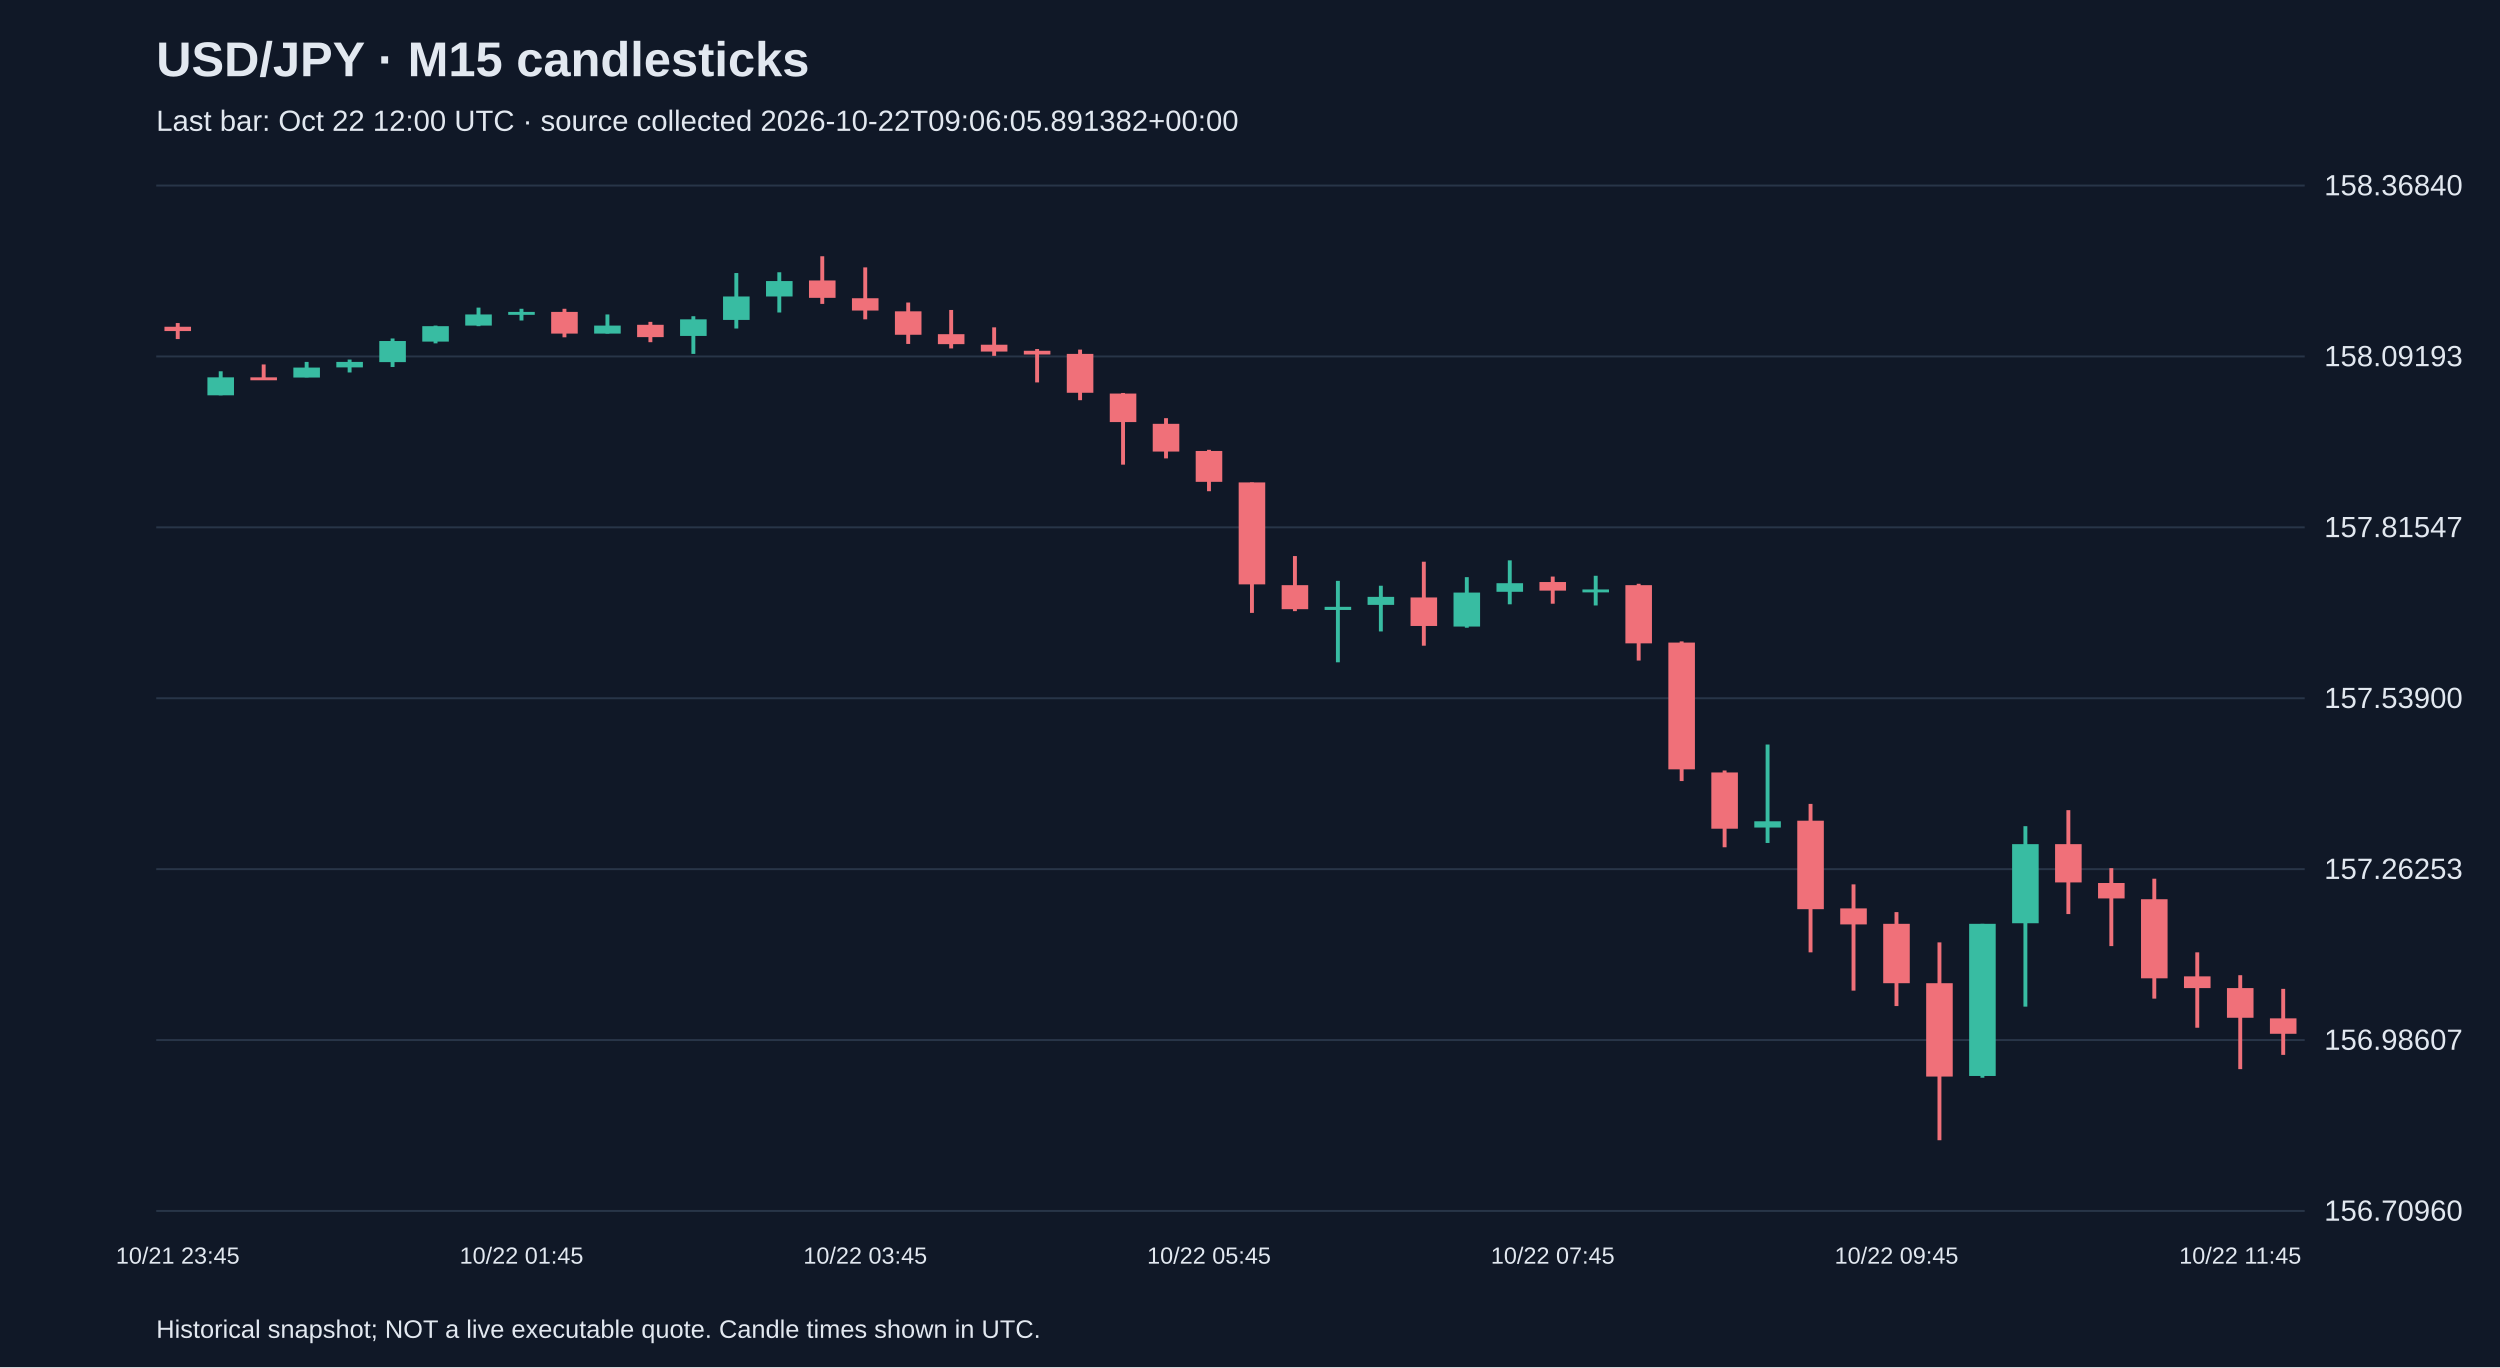
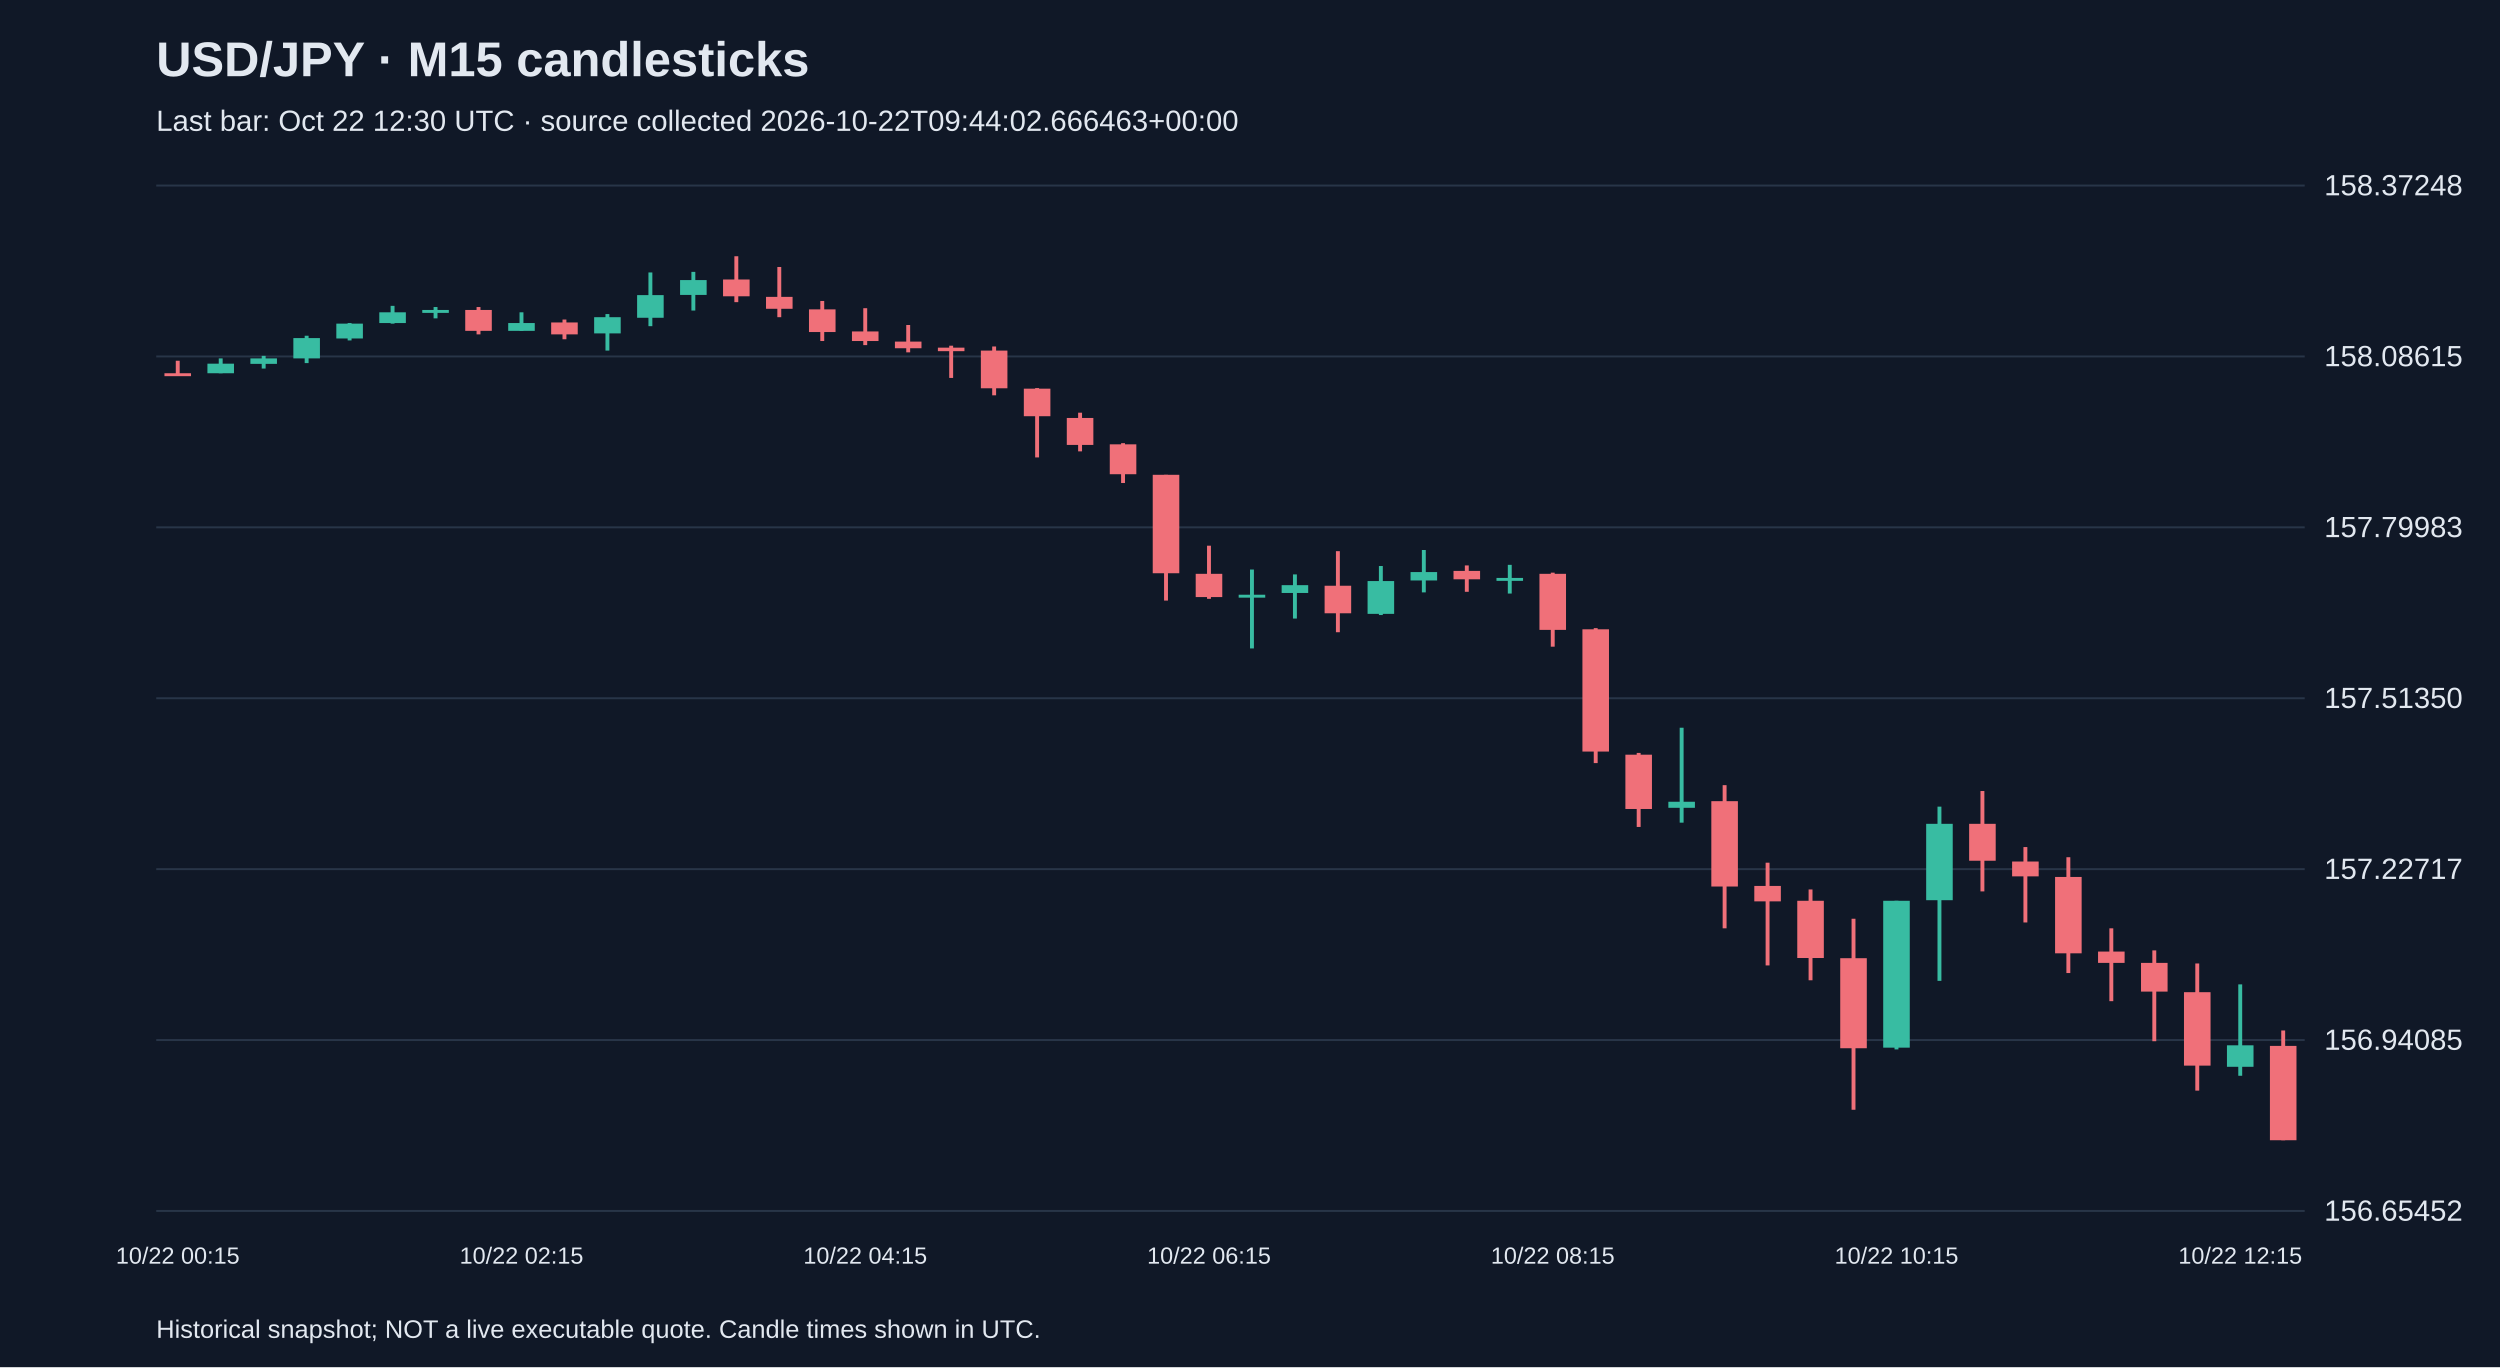
<svg xmlns="http://www.w3.org/2000/svg" viewBox="0 0 1280 700">
  <rect width="100%" height="100%" fill="#101827" />
  <style>text{font-family:Arial,sans-serif;fill:#e2e8f0}</style>
  <text x="80" y="39" font-size="25" font-weight="bold">USD/JPY · M15 candlesticks</text>
-   <text x="80" y="67" font-size="15" fill="#a6b1c5">Last bar: Oct 22 12:00 UTC · source collected 2026-10-22T09:06:05.891382+00:00</text>
+   <text x="80" y="67" font-size="15" fill="#a6b1c5">Last bar: Oct 22 12:30 UTC · source collected 2026-10-22T09:44:02.666463+00:00</text>
  <line x1="80" y1="620.0" x2="1180" y2="620.0" stroke="#283548" />
-   <text x="1190" y="625.0" font-size="15">156.70960</text>
+   <text x="1190" y="625.0" font-size="15">156.65452</text>
  <line x1="80" y1="532.5" x2="1180" y2="532.5" stroke="#283548" />
-   <text x="1190" y="537.5" font-size="15">156.98607</text>
+   <text x="1190" y="537.5" font-size="15">156.94085</text>
  <line x1="80" y1="445.0" x2="1180" y2="445.0" stroke="#283548" />
-   <text x="1190" y="450.0" font-size="15">157.26253</text>
+   <text x="1190" y="450.0" font-size="15">157.22717</text>
  <line x1="80" y1="357.5" x2="1180" y2="357.5" stroke="#283548" />
-   <text x="1190" y="362.5" font-size="15">157.53900</text>
+   <text x="1190" y="362.5" font-size="15">157.51350</text>
  <line x1="80" y1="270.0" x2="1180" y2="270.0" stroke="#283548" />
-   <text x="1190" y="275.0" font-size="15">157.81547</text>
+   <text x="1190" y="275.0" font-size="15">157.79983</text>
  <line x1="80" y1="182.5" x2="1180" y2="182.5" stroke="#283548" />
-   <text x="1190" y="187.5" font-size="15">158.09193</text>
+   <text x="1190" y="187.5" font-size="15">158.08615</text>
  <line x1="80" y1="95.0" x2="1180" y2="95.0" stroke="#283548" />
-   <text x="1190" y="100.0" font-size="15">158.36840</text>
-   <line x1="91.0" y1="165.4" x2="91.0" y2="173.6" stroke="#f07079" stroke-width="2" />
-   <rect x="84.2" y="167.3" width="13.6" height="2.2" fill="#f07079" />
-   <text x="91.0" y="647" text-anchor="middle" font-size="12">10/21 23:45</text>
-   <line x1="113.0" y1="190.1" x2="113.0" y2="202.4" stroke="#38bca2" stroke-width="2" />
-   <rect x="106.2" y="193.2" width="13.6" height="9.2" fill="#38bca2" />
-   <line x1="135.0" y1="186.6" x2="135.0" y2="194.5" stroke="#f07079" stroke-width="2" />
-   <rect x="128.2" y="193.2" width="13.6" height="1.5" fill="#f07079" />
-   <line x1="157.0" y1="185.3" x2="157.0" y2="193.2" stroke="#38bca2" stroke-width="2" />
-   <rect x="150.2" y="188.2" width="13.6" height="5.1" fill="#38bca2" />
-   <line x1="179.0" y1="184.1" x2="179.0" y2="190.7" stroke="#38bca2" stroke-width="2" />
-   <rect x="172.2" y="185.3" width="13.6" height="2.8" fill="#38bca2" />
-   <line x1="201.0" y1="173.3" x2="201.0" y2="187.9" stroke="#38bca2" stroke-width="2" />
-   <rect x="194.2" y="174.6" width="13.6" height="10.8" fill="#38bca2" />
-   <line x1="223.0" y1="166.7" x2="223.0" y2="175.8" stroke="#38bca2" stroke-width="2" />
-   <rect x="216.2" y="167.0" width="13.6" height="7.9" fill="#38bca2" />
-   <line x1="245.0" y1="157.5" x2="245.0" y2="167.0" stroke="#38bca2" stroke-width="2" />
-   <rect x="238.2" y="161.0" width="13.6" height="5.7" fill="#38bca2" />
-   <line x1="267.0" y1="158.1" x2="267.0" y2="164.1" stroke="#38bca2" stroke-width="2" />
-   <rect x="260.2" y="159.7" width="13.6" height="1.5" fill="#38bca2" />
-   <text x="267.0" y="647" text-anchor="middle" font-size="12">10/22 01:45</text>
-   <line x1="289.0" y1="158.1" x2="289.0" y2="172.7" stroke="#f07079" stroke-width="2" />
-   <rect x="282.2" y="159.7" width="13.6" height="11.1" fill="#f07079" />
-   <line x1="311.0" y1="161.0" x2="311.0" y2="170.8" stroke="#38bca2" stroke-width="2" />
-   <rect x="304.2" y="166.7" width="13.6" height="4.1" fill="#38bca2" />
-   <line x1="333.0" y1="164.8" x2="333.0" y2="175.2" stroke="#f07079" stroke-width="2" />
-   <rect x="326.2" y="166.3" width="13.6" height="6.3" fill="#f07079" />
-   <line x1="355.0" y1="161.9" x2="355.0" y2="181.2" stroke="#38bca2" stroke-width="2" />
-   <rect x="348.2" y="163.5" width="13.6" height="8.5" fill="#38bca2" />
-   <line x1="377.0" y1="139.8" x2="377.0" y2="168.2" stroke="#38bca2" stroke-width="2" />
-   <rect x="370.2" y="151.8" width="13.6" height="12.0" fill="#38bca2" />
-   <line x1="399.0" y1="139.4" x2="399.0" y2="160.0" stroke="#38bca2" stroke-width="2" />
-   <rect x="392.2" y="143.9" width="13.6" height="7.9" fill="#38bca2" />
-   <line x1="421.0" y1="131.2" x2="421.0" y2="155.6" stroke="#f07079" stroke-width="2" />
-   <rect x="414.2" y="143.6" width="13.6" height="8.9" fill="#f07079" />
-   <line x1="443.0" y1="136.9" x2="443.0" y2="163.5" stroke="#f07079" stroke-width="2" />
-   <rect x="436.2" y="152.7" width="13.6" height="6.3" fill="#f07079" />
-   <text x="443.0" y="647" text-anchor="middle" font-size="12">10/22 03:45</text>
-   <line x1="465.0" y1="154.9" x2="465.0" y2="176.1" stroke="#f07079" stroke-width="2" />
-   <rect x="458.2" y="159.4" width="13.6" height="12.0" fill="#f07079" />
-   <line x1="487.0" y1="158.7" x2="487.0" y2="178.4" stroke="#f07079" stroke-width="2" />
-   <rect x="480.2" y="171.1" width="13.6" height="5.1" fill="#f07079" />
-   <line x1="509.0" y1="167.6" x2="509.0" y2="182.2" stroke="#f07079" stroke-width="2" />
-   <rect x="502.2" y="176.5" width="13.6" height="3.5" fill="#f07079" />
-   <line x1="531.0" y1="178.7" x2="531.0" y2="195.8" stroke="#f07079" stroke-width="2" />
-   <rect x="524.2" y="179.6" width="13.6" height="1.9" fill="#f07079" />
-   <line x1="553.0" y1="179.0" x2="553.0" y2="204.9" stroke="#f07079" stroke-width="2" />
-   <rect x="546.2" y="181.2" width="13.6" height="19.9" fill="#f07079" />
-   <line x1="575.0" y1="201.2" x2="575.0" y2="237.9" stroke="#f07079" stroke-width="2" />
-   <rect x="568.2" y="201.5" width="13.6" height="14.6" fill="#f07079" />
-   <line x1="597.0" y1="214.1" x2="597.0" y2="234.7" stroke="#f07079" stroke-width="2" />
-   <rect x="590.2" y="217.0" width="13.6" height="14.2" fill="#f07079" />
-   <line x1="619.0" y1="230.3" x2="619.0" y2="251.5" stroke="#f07079" stroke-width="2" />
-   <rect x="612.2" y="230.9" width="13.6" height="15.8" fill="#f07079" />
-   <text x="619.0" y="647" text-anchor="middle" font-size="12">10/22 05:45</text>
-   <line x1="641.0" y1="247.0" x2="641.0" y2="313.8" stroke="#f07079" stroke-width="2" />
-   <rect x="634.2" y="247.0" width="13.6" height="52.2" fill="#f07079" />
-   <line x1="663.0" y1="284.7" x2="663.0" y2="312.9" stroke="#f07079" stroke-width="2" />
-   <rect x="656.2" y="299.6" width="13.6" height="12.3" fill="#f07079" />
-   <line x1="685.0" y1="297.4" x2="685.0" y2="339.1" stroke="#38bca2" stroke-width="2" />
-   <rect x="678.2" y="310.7" width="13.6" height="1.6" fill="#38bca2" />
-   <line x1="707.0" y1="299.9" x2="707.0" y2="323.3" stroke="#38bca2" stroke-width="2" />
-   <rect x="700.2" y="305.6" width="13.6" height="4.1" fill="#38bca2" />
-   <line x1="729.0" y1="287.6" x2="729.0" y2="330.6" stroke="#f07079" stroke-width="2" />
-   <rect x="722.2" y="305.9" width="13.6" height="14.6" fill="#f07079" />
-   <line x1="751.0" y1="295.5" x2="751.0" y2="321.4" stroke="#38bca2" stroke-width="2" />
-   <rect x="744.2" y="303.4" width="13.6" height="17.4" fill="#38bca2" />
-   <line x1="773.0" y1="286.9" x2="773.0" y2="309.4" stroke="#38bca2" stroke-width="2" />
-   <rect x="766.2" y="298.6" width="13.6" height="4.4" fill="#38bca2" />
-   <line x1="795.0" y1="295.2" x2="795.0" y2="309.1" stroke="#f07079" stroke-width="2" />
-   <rect x="788.2" y="298.0" width="13.6" height="4.4" fill="#f07079" />
-   <text x="795.0" y="647" text-anchor="middle" font-size="12">10/22 07:45</text>
-   <line x1="817.0" y1="294.8" x2="817.0" y2="310.0" stroke="#38bca2" stroke-width="2" />
-   <rect x="810.2" y="301.8" width="13.6" height="1.5" fill="#38bca2" />
-   <line x1="839.0" y1="298.9" x2="839.0" y2="338.2" stroke="#f07079" stroke-width="2" />
-   <rect x="832.2" y="299.6" width="13.6" height="29.8" fill="#f07079" />
-   <line x1="861.0" y1="328.4" x2="861.0" y2="399.9" stroke="#f07079" stroke-width="2" />
-   <rect x="854.2" y="329.0" width="13.6" height="64.9" fill="#f07079" />
-   <line x1="883.0" y1="394.5" x2="883.0" y2="433.8" stroke="#f07079" stroke-width="2" />
-   <rect x="876.2" y="395.5" width="13.6" height="28.8" fill="#f07079" />
-   <line x1="905.0" y1="381.2" x2="905.0" y2="431.6" stroke="#38bca2" stroke-width="2" />
-   <rect x="898.2" y="420.5" width="13.6" height="3.2" fill="#38bca2" />
-   <line x1="927.0" y1="411.6" x2="927.0" y2="487.6" stroke="#f07079" stroke-width="2" />
-   <rect x="920.2" y="420.2" width="13.6" height="45.3" fill="#f07079" />
-   <line x1="949.0" y1="452.8" x2="949.0" y2="507.2" stroke="#f07079" stroke-width="2" />
-   <rect x="942.2" y="465.1" width="13.6" height="8.2" fill="#f07079" />
-   <line x1="971.0" y1="467.0" x2="971.0" y2="515.1" stroke="#f07079" stroke-width="2" />
-   <rect x="964.2" y="473.0" width="13.6" height="30.4" fill="#f07079" />
-   <text x="971.0" y="647" text-anchor="middle" font-size="12">10/22 09:45</text>
-   <line x1="993.0" y1="482.5" x2="993.0" y2="583.8" stroke="#f07079" stroke-width="2" />
-   <rect x="986.2" y="503.4" width="13.6" height="47.8" fill="#f07079" />
-   <line x1="1015.0" y1="473.0" x2="1015.0" y2="551.8" stroke="#38bca2" stroke-width="2" />
-   <rect x="1008.2" y="473.0" width="13.6" height="77.9" fill="#38bca2" />
-   <line x1="1037.0" y1="423.0" x2="1037.0" y2="515.4" stroke="#38bca2" stroke-width="2" />
-   <rect x="1030.2" y="432.2" width="13.6" height="40.5" fill="#38bca2" />
-   <line x1="1059.0" y1="414.8" x2="1059.0" y2="468.0" stroke="#f07079" stroke-width="2" />
-   <rect x="1052.2" y="432.2" width="13.6" height="19.6" fill="#f07079" />
-   <line x1="1081.0" y1="444.5" x2="1081.0" y2="484.4" stroke="#f07079" stroke-width="2" />
-   <rect x="1074.2" y="452.1" width="13.6" height="7.9" fill="#f07079" />
-   <line x1="1103.0" y1="449.9" x2="1103.0" y2="511.3" stroke="#f07079" stroke-width="2" />
-   <rect x="1096.2" y="460.4" width="13.6" height="40.5" fill="#f07079" />
-   <line x1="1125.0" y1="487.6" x2="1125.0" y2="526.2" stroke="#f07079" stroke-width="2" />
-   <rect x="1118.2" y="499.9" width="13.6" height="6.0" fill="#f07079" />
-   <line x1="1147.0" y1="499.3" x2="1147.0" y2="547.4" stroke="#f07079" stroke-width="2" />
-   <rect x="1140.2" y="505.9" width="13.6" height="15.2" fill="#f07079" />
-   <text x="1147.0" y="647" text-anchor="middle" font-size="12">10/22 11:45</text>
-   <line x1="1169.0" y1="506.3" x2="1169.0" y2="540.1" stroke="#f07079" stroke-width="2" />
-   <rect x="1162.2" y="521.4" width="13.6" height="7.9" fill="#f07079" />
+   <text x="1190" y="100.0" font-size="15">158.37248</text>
+   <line x1="91.0" y1="184.7" x2="91.0" y2="192.3" stroke="#f07079" stroke-width="2" />
+   <rect x="84.2" y="191.1" width="13.6" height="1.5" fill="#f07079" />
+   <text x="91.0" y="647" text-anchor="middle" font-size="12">10/22 00:15</text>
+   <line x1="113.0" y1="183.5" x2="113.0" y2="191.1" stroke="#38bca2" stroke-width="2" />
+   <rect x="106.2" y="186.2" width="13.6" height="4.9" fill="#38bca2" />
+   <line x1="135.0" y1="182.2" x2="135.0" y2="188.7" stroke="#38bca2" stroke-width="2" />
+   <rect x="128.2" y="183.5" width="13.6" height="2.8" fill="#38bca2" />
+   <line x1="157.0" y1="171.9" x2="157.0" y2="185.9" stroke="#38bca2" stroke-width="2" />
+   <rect x="150.2" y="173.1" width="13.6" height="10.4" fill="#38bca2" />
+   <line x1="179.0" y1="165.4" x2="179.0" y2="174.3" stroke="#38bca2" stroke-width="2" />
+   <rect x="172.2" y="165.7" width="13.6" height="7.6" fill="#38bca2" />
+   <line x1="201.0" y1="156.6" x2="201.0" y2="165.7" stroke="#38bca2" stroke-width="2" />
+   <rect x="194.2" y="159.9" width="13.6" height="5.5" fill="#38bca2" />
+   <line x1="223.0" y1="157.2" x2="223.0" y2="163.0" stroke="#38bca2" stroke-width="2" />
+   <rect x="216.2" y="158.7" width="13.6" height="1.5" fill="#38bca2" />
+   <line x1="245.0" y1="157.2" x2="245.0" y2="171.2" stroke="#f07079" stroke-width="2" />
+   <rect x="238.2" y="158.7" width="13.6" height="10.7" fill="#f07079" />
+   <line x1="267.0" y1="159.9" x2="267.0" y2="169.4" stroke="#38bca2" stroke-width="2" />
+   <rect x="260.2" y="165.4" width="13.6" height="4.0" fill="#38bca2" />
+   <text x="267.0" y="647" text-anchor="middle" font-size="12">10/22 02:15</text>
+   <line x1="289.0" y1="163.6" x2="289.0" y2="173.7" stroke="#f07079" stroke-width="2" />
+   <rect x="282.2" y="165.1" width="13.6" height="6.1" fill="#f07079" />
+   <line x1="311.0" y1="160.8" x2="311.0" y2="179.5" stroke="#38bca2" stroke-width="2" />
+   <rect x="304.2" y="162.4" width="13.6" height="8.3" fill="#38bca2" />
+   <line x1="333.0" y1="139.5" x2="333.0" y2="167.0" stroke="#38bca2" stroke-width="2" />
+   <rect x="326.2" y="151.1" width="13.6" height="11.6" fill="#38bca2" />
+   <line x1="355.0" y1="139.2" x2="355.0" y2="159.0" stroke="#38bca2" stroke-width="2" />
+   <rect x="348.2" y="143.4" width="13.6" height="7.6" fill="#38bca2" />
+   <line x1="377.0" y1="131.2" x2="377.0" y2="154.7" stroke="#f07079" stroke-width="2" />
+   <rect x="370.2" y="143.1" width="13.6" height="8.6" fill="#f07079" />
+   <line x1="399.0" y1="136.7" x2="399.0" y2="162.4" stroke="#f07079" stroke-width="2" />
+   <rect x="392.2" y="152.0" width="13.6" height="6.1" fill="#f07079" />
+   <line x1="421.0" y1="154.1" x2="421.0" y2="174.6" stroke="#f07079" stroke-width="2" />
+   <rect x="414.2" y="158.4" width="13.6" height="11.6" fill="#f07079" />
+   <line x1="443.0" y1="157.8" x2="443.0" y2="176.7" stroke="#f07079" stroke-width="2" />
+   <rect x="436.2" y="169.7" width="13.6" height="4.9" fill="#f07079" />
+   <text x="443.0" y="647" text-anchor="middle" font-size="12">10/22 04:15</text>
+   <line x1="465.0" y1="166.4" x2="465.0" y2="180.4" stroke="#f07079" stroke-width="2" />
+   <rect x="458.2" y="174.9" width="13.6" height="3.4" fill="#f07079" />
+   <line x1="487.0" y1="177.0" x2="487.0" y2="193.5" stroke="#f07079" stroke-width="2" />
+   <rect x="480.2" y="178.0" width="13.6" height="1.8" fill="#f07079" />
+   <line x1="509.0" y1="177.4" x2="509.0" y2="202.4" stroke="#f07079" stroke-width="2" />
+   <rect x="502.2" y="179.5" width="13.6" height="19.3" fill="#f07079" />
+   <line x1="531.0" y1="198.7" x2="531.0" y2="234.2" stroke="#f07079" stroke-width="2" />
+   <rect x="524.2" y="199.0" width="13.6" height="14.1" fill="#f07079" />
+   <line x1="553.0" y1="211.3" x2="553.0" y2="231.1" stroke="#f07079" stroke-width="2" />
+   <rect x="546.2" y="214.0" width="13.6" height="13.8" fill="#f07079" />
+   <line x1="575.0" y1="226.9" x2="575.0" y2="247.3" stroke="#f07079" stroke-width="2" />
+   <rect x="568.2" y="227.5" width="13.6" height="15.3" fill="#f07079" />
+   <line x1="597.0" y1="243.1" x2="597.0" y2="307.5" stroke="#f07079" stroke-width="2" />
+   <rect x="590.2" y="243.1" width="13.6" height="50.4" fill="#f07079" />
+   <line x1="619.0" y1="279.4" x2="619.0" y2="306.6" stroke="#f07079" stroke-width="2" />
+   <rect x="612.2" y="293.8" width="13.6" height="11.9" fill="#f07079" />
+   <text x="619.0" y="647" text-anchor="middle" font-size="12">10/22 06:15</text>
+   <line x1="641.0" y1="291.6" x2="641.0" y2="332.0" stroke="#38bca2" stroke-width="2" />
+   <rect x="634.2" y="304.5" width="13.6" height="1.5" fill="#38bca2" />
+   <line x1="663.0" y1="294.1" x2="663.0" y2="316.7" stroke="#38bca2" stroke-width="2" />
+   <rect x="656.2" y="299.6" width="13.6" height="4.0" fill="#38bca2" />
+   <line x1="685.0" y1="282.2" x2="685.0" y2="323.7" stroke="#f07079" stroke-width="2" />
+   <rect x="678.2" y="299.9" width="13.6" height="14.1" fill="#f07079" />
+   <line x1="707.0" y1="289.8" x2="707.0" y2="314.9" stroke="#38bca2" stroke-width="2" />
+   <rect x="700.2" y="297.5" width="13.6" height="16.8" fill="#38bca2" />
+   <line x1="729.0" y1="281.6" x2="729.0" y2="303.3" stroke="#38bca2" stroke-width="2" />
+   <rect x="722.2" y="292.9" width="13.6" height="4.3" fill="#38bca2" />
+   <line x1="751.0" y1="289.5" x2="751.0" y2="303.0" stroke="#f07079" stroke-width="2" />
+   <rect x="744.2" y="292.3" width="13.6" height="4.3" fill="#f07079" />
+   <line x1="773.0" y1="289.2" x2="773.0" y2="303.9" stroke="#38bca2" stroke-width="2" />
+   <rect x="766.2" y="295.9" width="13.6" height="1.5" fill="#38bca2" />
+   <line x1="795.0" y1="293.2" x2="795.0" y2="331.1" stroke="#f07079" stroke-width="2" />
+   <rect x="788.2" y="293.8" width="13.6" height="28.7" fill="#f07079" />
+   <text x="795.0" y="647" text-anchor="middle" font-size="12">10/22 08:15</text>
+   <line x1="817.0" y1="321.6" x2="817.0" y2="390.7" stroke="#f07079" stroke-width="2" />
+   <rect x="810.2" y="322.2" width="13.6" height="62.6" fill="#f07079" />
+   <line x1="839.0" y1="385.5" x2="839.0" y2="423.4" stroke="#f07079" stroke-width="2" />
+   <rect x="832.2" y="386.4" width="13.6" height="27.8" fill="#f07079" />
+   <line x1="861.0" y1="372.6" x2="861.0" y2="421.2" stroke="#38bca2" stroke-width="2" />
+   <rect x="854.2" y="410.5" width="13.6" height="3.1" fill="#38bca2" />
+   <line x1="883.0" y1="402.0" x2="883.0" y2="475.3" stroke="#f07079" stroke-width="2" />
+   <rect x="876.2" y="410.2" width="13.6" height="43.7" fill="#f07079" />
+   <line x1="905.0" y1="441.7" x2="905.0" y2="494.3" stroke="#f07079" stroke-width="2" />
+   <rect x="898.2" y="453.6" width="13.6" height="7.9" fill="#f07079" />
+   <line x1="927.0" y1="455.4" x2="927.0" y2="501.9" stroke="#f07079" stroke-width="2" />
+   <rect x="920.2" y="461.2" width="13.6" height="29.3" fill="#f07079" />
+   <line x1="949.0" y1="470.4" x2="949.0" y2="568.2" stroke="#f07079" stroke-width="2" />
+   <rect x="942.2" y="490.6" width="13.6" height="46.1" fill="#f07079" />
+   <line x1="971.0" y1="461.2" x2="971.0" y2="537.3" stroke="#38bca2" stroke-width="2" />
+   <rect x="964.2" y="461.2" width="13.6" height="75.2" fill="#38bca2" />
+   <text x="971.0" y="647" text-anchor="middle" font-size="12">10/22 10:15</text>
+   <line x1="993.0" y1="413.0" x2="993.0" y2="502.2" stroke="#38bca2" stroke-width="2" />
+   <rect x="986.2" y="421.8" width="13.6" height="39.1" fill="#38bca2" />
+   <line x1="1015.0" y1="405.0" x2="1015.0" y2="456.4" stroke="#f07079" stroke-width="2" />
+   <rect x="1008.2" y="421.8" width="13.6" height="18.9" fill="#f07079" />
+   <line x1="1037.0" y1="433.7" x2="1037.0" y2="472.3" stroke="#f07079" stroke-width="2" />
+   <rect x="1030.2" y="441.1" width="13.6" height="7.6" fill="#f07079" />
+   <line x1="1059.0" y1="438.9" x2="1059.0" y2="498.2" stroke="#f07079" stroke-width="2" />
+   <rect x="1052.2" y="449.0" width="13.6" height="39.1" fill="#f07079" />
+   <line x1="1081.0" y1="475.3" x2="1081.0" y2="512.6" stroke="#f07079" stroke-width="2" />
+   <rect x="1074.2" y="487.2" width="13.6" height="5.8" fill="#f07079" />
+   <line x1="1103.0" y1="486.6" x2="1103.0" y2="533.1" stroke="#f07079" stroke-width="2" />
+   <rect x="1096.2" y="493.0" width="13.6" height="14.7" fill="#f07079" />
+   <line x1="1125.0" y1="493.3" x2="1125.0" y2="558.4" stroke="#f07079" stroke-width="2" />
+   <rect x="1118.2" y="508.0" width="13.6" height="37.6" fill="#f07079" />
+   <line x1="1147.0" y1="504.0" x2="1147.0" y2="550.8" stroke="#38bca2" stroke-width="2" />
+   <rect x="1140.2" y="535.2" width="13.6" height="11.0" fill="#38bca2" />
+   <text x="1147.0" y="647" text-anchor="middle" font-size="12">10/22 12:15</text>
+   <line x1="1169.0" y1="527.6" x2="1169.0" y2="583.8" stroke="#f07079" stroke-width="2" />
+   <rect x="1162.2" y="535.5" width="13.6" height="48.3" fill="#f07079" />
  <text x="80" y="685" font-size="13">Historical snapshot; NOT a live executable quote. Candle times shown in UTC.</text>
</svg>
